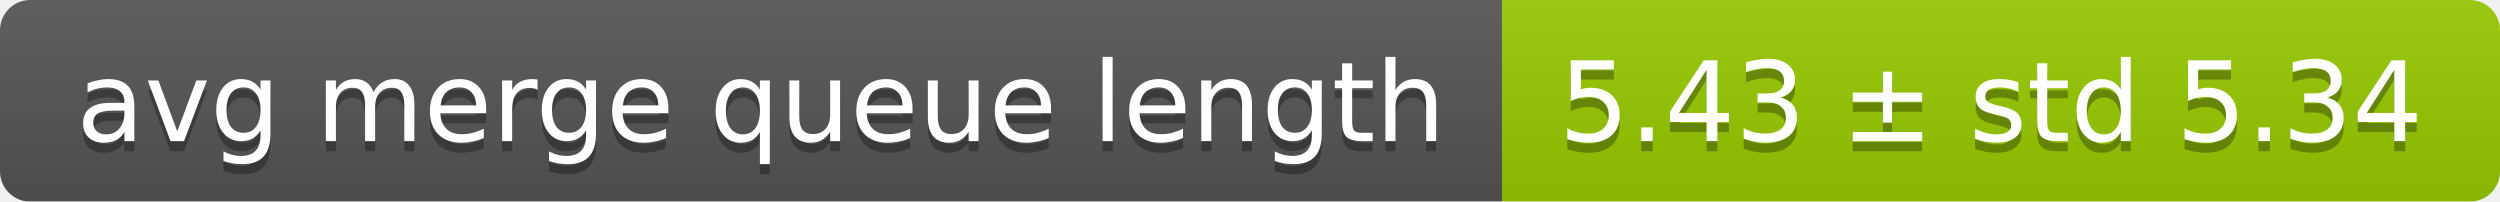
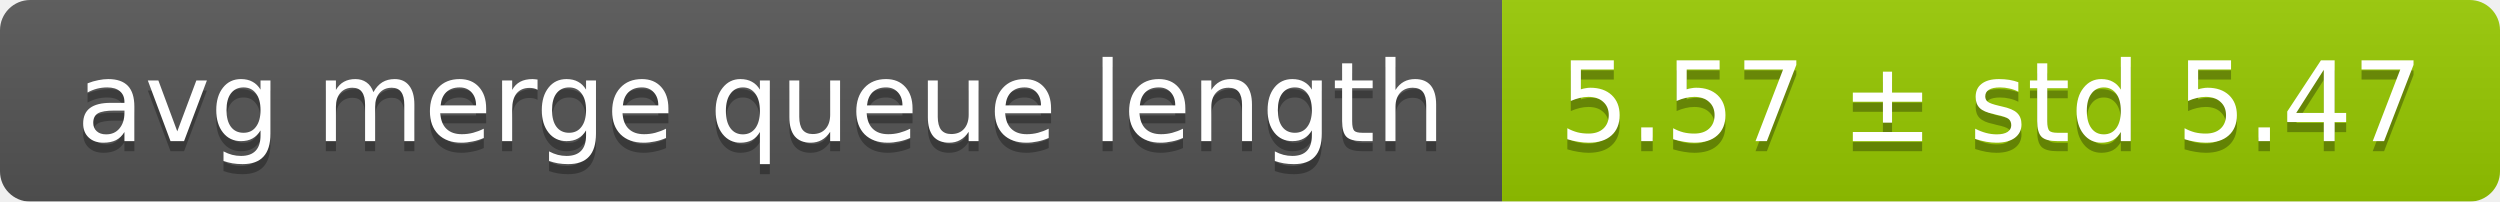
<svg xmlns="http://www.w3.org/2000/svg" width="248" height="20">
  <linearGradient id="smooth" x2="0" y2="100%">
    <stop offset="0" stop-color="#bbb" stop-opacity=".1" />
    <stop offset="1" stop-opacity=".1" />
  </linearGradient>
  <mask id="round">
    <rect width="248" height="20" rx="3" fill="#fff" />
  </mask>
  <g mask="url(#round)">
    <rect width="149" height="20" fill="#555" />
    <rect x="149" width="99" height="20" fill="#97ca00" />
    <rect width="248" height="20" fill="url(#smooth)" />
  </g>
  <g fill="#fff" text-anchor="middle" font-family="DejaVu Sans,Verdana,Geneva,sans-serif" font-size="11">
    <text x="75.5" y="15" fill="#010101" fill-opacity=".3">avg merge queue length</text>
    <text x="75.5" y="14">avg merge queue length</text>
-     <text x="197.5" y="15" fill="#010101" fill-opacity=".3">5.43 ± std 5.34</text>
-     <text x="197.5" y="14">5.43 ± std 5.34</text>
+     <text x="197.5" y="15" fill="#010101" fill-opacity=".3">5.57 ± std 5.47</text>
+     <text x="197.5" y="14">5.57 ± std 5.47</text>
  </g>
</svg>
